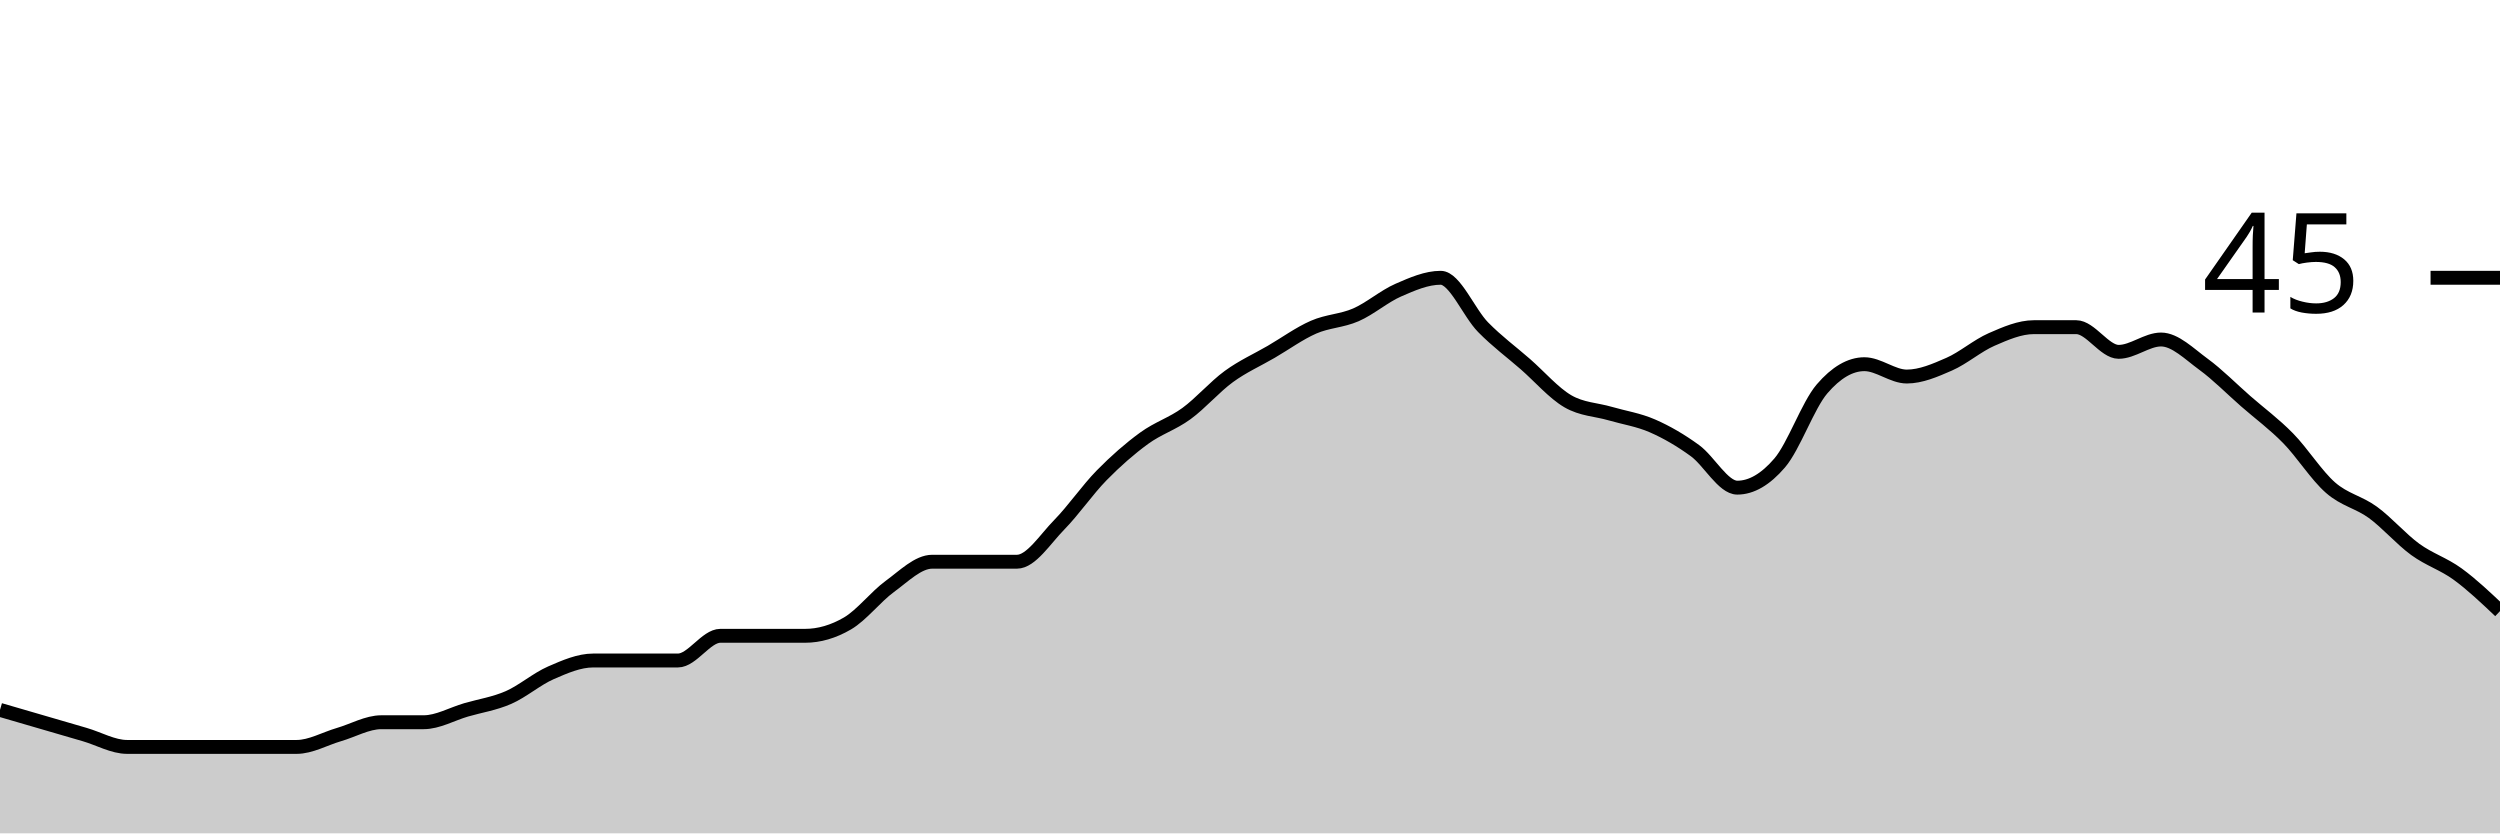
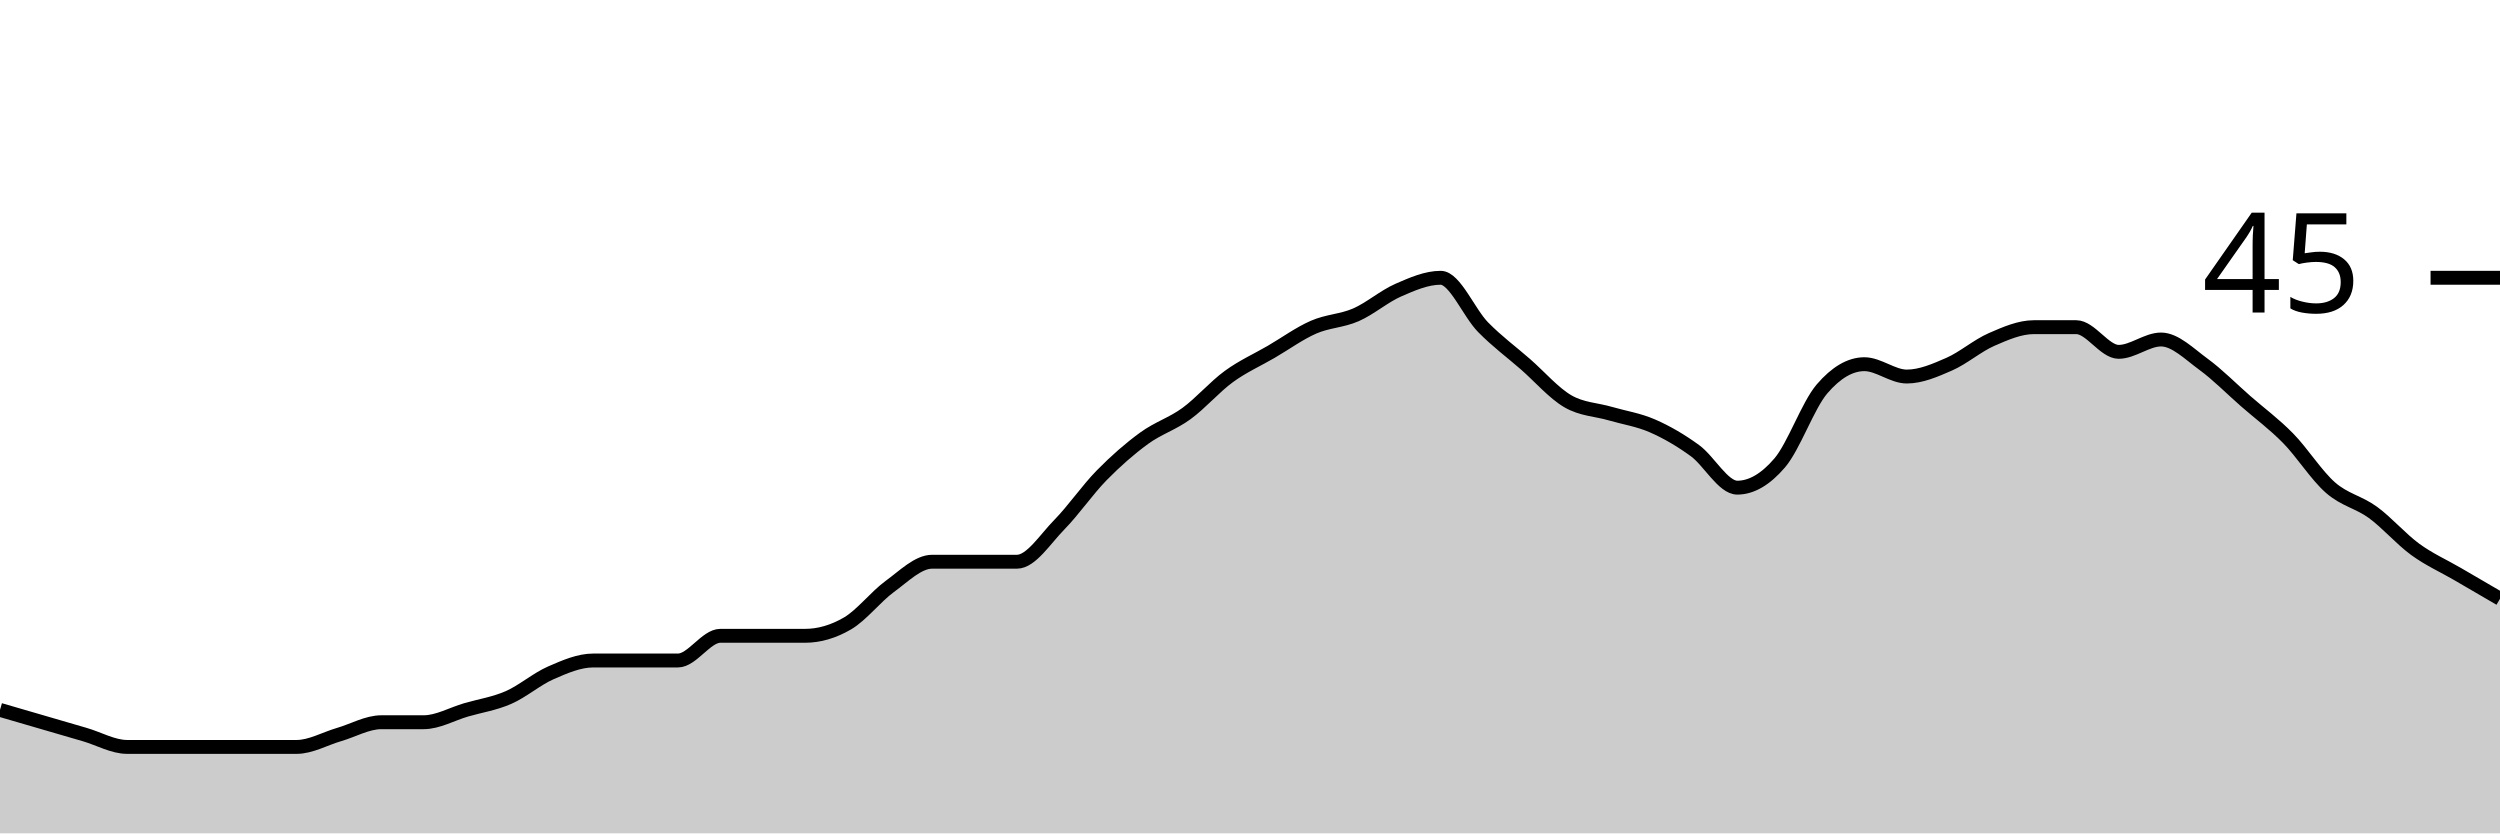
<svg xmlns="http://www.w3.org/2000/svg" viewBox="0 0 180 60">
  <g transform="translate(0,20)">
-     <path class="area" fill="rgba(0, 0, 0, 0.2)" d="M0,31.111C1.017,31.407,2.034,31.704,3.051,32C4.068,32.296,5.085,32.593,6.102,32.889C7.119,33.185,8.136,33.778,9.153,33.778C10.169,33.778,11.186,33.778,12.203,33.778C13.22,33.778,14.237,33.778,15.254,33.778C16.271,33.778,17.288,33.778,18.305,33.778C19.322,33.778,20.339,33.778,21.356,33.778C22.373,33.778,23.39,33.185,24.407,32.889C25.424,32.593,26.441,32,27.458,32C28.475,32,29.492,32,30.508,32C31.525,32,32.542,31.407,33.559,31.111C34.576,30.815,35.593,30.667,36.61,30.222C37.627,29.778,38.644,28.889,39.661,28.444C40.678,28,41.695,27.556,42.712,27.556C43.729,27.556,44.746,27.556,45.763,27.556C46.78,27.556,47.797,27.556,48.814,27.556C49.831,27.556,50.847,25.778,51.864,25.778C52.881,25.778,53.898,25.778,54.915,25.778C55.932,25.778,56.949,25.778,57.966,25.778C58.983,25.778,60,25.481,61.017,24.889C62.034,24.296,63.051,22.963,64.068,22.222C65.085,21.481,66.102,20.444,67.119,20.444C68.136,20.444,69.153,20.444,70.169,20.444C71.186,20.444,72.203,20.444,73.22,20.444C74.237,20.444,75.254,18.815,76.271,17.778C77.288,16.741,78.305,15.259,79.322,14.222C80.339,13.185,81.356,12.296,82.373,11.556C83.39,10.815,84.407,10.519,85.424,9.778C86.441,9.037,87.458,7.852,88.475,7.111C89.492,6.37,90.508,5.926,91.525,5.333C92.542,4.741,93.559,4,94.576,3.556C95.593,3.111,96.61,3.111,97.627,2.667C98.644,2.222,99.661,1.333,100.678,0.889C101.695,0.444,102.712,0,103.729,0C104.746,0,105.763,2.519,106.78,3.556C107.797,4.593,108.814,5.333,109.831,6.222C110.847,7.111,111.864,8.296,112.881,8.889C113.898,9.481,114.915,9.481,115.932,9.778C116.949,10.074,117.966,10.222,118.983,10.667C120,11.111,121.017,11.704,122.034,12.444C123.051,13.185,124.068,15.111,125.085,15.111C126.102,15.111,127.119,14.519,128.136,13.333C129.153,12.148,130.169,9.185,131.186,8C132.203,6.815,133.22,6.222,134.237,6.222C135.254,6.222,136.271,7.111,137.288,7.111C138.305,7.111,139.322,6.667,140.339,6.222C141.356,5.778,142.373,4.889,143.39,4.444C144.407,4,145.424,3.556,146.441,3.556C147.458,3.556,148.475,3.556,149.492,3.556C150.508,3.556,151.525,5.333,152.542,5.333C153.559,5.333,154.576,4.444,155.593,4.444C156.61,4.444,157.627,5.481,158.644,6.222C159.661,6.963,160.678,8,161.695,8.889C162.712,9.778,163.729,10.519,164.746,11.556C165.763,12.593,166.78,14.222,167.797,15.111C168.814,16,169.831,16.148,170.847,16.889C171.864,17.63,172.881,18.815,173.898,19.556C174.915,20.296,175.932,20.593,176.949,21.333C177.966,22.074,178.983,23.037,180,24L180,40C178.983,40,177.966,40,176.949,40C175.932,40,174.915,40,173.898,40C172.881,40,171.864,40,170.847,40C169.831,40,168.814,40,167.797,40C166.78,40,165.763,40,164.746,40C163.729,40,162.712,40,161.695,40C160.678,40,159.661,40,158.644,40C157.627,40,156.61,40,155.593,40C154.576,40,153.559,40,152.542,40C151.525,40,150.508,40,149.492,40C148.475,40,147.458,40,146.441,40C145.424,40,144.407,40,143.39,40C142.373,40,141.356,40,140.339,40C139.322,40,138.305,40,137.288,40C136.271,40,135.254,40,134.237,40C133.22,40,132.203,40,131.186,40C130.169,40,129.153,40,128.136,40C127.119,40,126.102,40,125.085,40C124.068,40,123.051,40,122.034,40C121.017,40,120,40,118.983,40C117.966,40,116.949,40,115.932,40C114.915,40,113.898,40,112.881,40C111.864,40,110.847,40,109.831,40C108.814,40,107.797,40,106.78,40C105.763,40,104.746,40,103.729,40C102.712,40,101.695,40,100.678,40C99.661,40,98.644,40,97.627,40C96.61,40,95.593,40,94.576,40C93.559,40,92.542,40,91.525,40C90.508,40,89.492,40,88.475,40C87.458,40,86.441,40,85.424,40C84.407,40,83.39,40,82.373,40C81.356,40,80.339,40,79.322,40C78.305,40,77.288,40,76.271,40C75.254,40,74.237,40,73.22,40C72.203,40,71.186,40,70.169,40C69.153,40,68.136,40,67.119,40C66.102,40,65.085,40,64.068,40C63.051,40,62.034,40,61.017,40C60,40,58.983,40,57.966,40C56.949,40,55.932,40,54.915,40C53.898,40,52.881,40,51.864,40C50.847,40,49.831,40,48.814,40C47.797,40,46.78,40,45.763,40C44.746,40,43.729,40,42.712,40C41.695,40,40.678,40,39.661,40C38.644,40,37.627,40,36.61,40C35.593,40,34.576,40,33.559,40C32.542,40,31.525,40,30.508,40C29.492,40,28.475,40,27.458,40C26.441,40,25.424,40,24.407,40C23.39,40,22.373,40,21.356,40C20.339,40,19.322,40,18.305,40C17.288,40,16.271,40,15.254,40C14.237,40,13.22,40,12.203,40C11.186,40,10.169,40,9.153,40C8.136,40,7.119,40,6.102,40C5.085,40,4.068,40,3.051,40C2.034,40,1.017,40,0,40Z" />
-     <path class="line" stroke="black" fill="none" d="M0,31.111C1.017,31.407,2.034,31.704,3.051,32C4.068,32.296,5.085,32.593,6.102,32.889C7.119,33.185,8.136,33.778,9.153,33.778C10.169,33.778,11.186,33.778,12.203,33.778C13.22,33.778,14.237,33.778,15.254,33.778C16.271,33.778,17.288,33.778,18.305,33.778C19.322,33.778,20.339,33.778,21.356,33.778C22.373,33.778,23.39,33.185,24.407,32.889C25.424,32.593,26.441,32,27.458,32C28.475,32,29.492,32,30.508,32C31.525,32,32.542,31.407,33.559,31.111C34.576,30.815,35.593,30.667,36.61,30.222C37.627,29.778,38.644,28.889,39.661,28.444C40.678,28,41.695,27.556,42.712,27.556C43.729,27.556,44.746,27.556,45.763,27.556C46.78,27.556,47.797,27.556,48.814,27.556C49.831,27.556,50.847,25.778,51.864,25.778C52.881,25.778,53.898,25.778,54.915,25.778C55.932,25.778,56.949,25.778,57.966,25.778C58.983,25.778,60,25.481,61.017,24.889C62.034,24.296,63.051,22.963,64.068,22.222C65.085,21.481,66.102,20.444,67.119,20.444C68.136,20.444,69.153,20.444,70.169,20.444C71.186,20.444,72.203,20.444,73.22,20.444C74.237,20.444,75.254,18.815,76.271,17.778C77.288,16.741,78.305,15.259,79.322,14.222C80.339,13.185,81.356,12.296,82.373,11.556C83.39,10.815,84.407,10.519,85.424,9.778C86.441,9.037,87.458,7.852,88.475,7.111C89.492,6.37,90.508,5.926,91.525,5.333C92.542,4.741,93.559,4,94.576,3.556C95.593,3.111,96.61,3.111,97.627,2.667C98.644,2.222,99.661,1.333,100.678,0.889C101.695,0.444,102.712,0,103.729,0C104.746,0,105.763,2.519,106.78,3.556C107.797,4.593,108.814,5.333,109.831,6.222C110.847,7.111,111.864,8.296,112.881,8.889C113.898,9.481,114.915,9.481,115.932,9.778C116.949,10.074,117.966,10.222,118.983,10.667C120,11.111,121.017,11.704,122.034,12.444C123.051,13.185,124.068,15.111,125.085,15.111C126.102,15.111,127.119,14.519,128.136,13.333C129.153,12.148,130.169,9.185,131.186,8C132.203,6.815,133.22,6.222,134.237,6.222C135.254,6.222,136.271,7.111,137.288,7.111C138.305,7.111,139.322,6.667,140.339,6.222C141.356,5.778,142.373,4.889,143.39,4.444C144.407,4,145.424,3.556,146.441,3.556C147.458,3.556,148.475,3.556,149.492,3.556C150.508,3.556,151.525,5.333,152.542,5.333C153.559,5.333,154.576,4.444,155.593,4.444C156.61,4.444,157.627,5.481,158.644,6.222C159.661,6.963,160.678,8,161.695,8.889C162.712,9.778,163.729,10.519,164.746,11.556C165.763,12.593,166.78,14.222,167.797,15.111C168.814,16,169.831,16.148,170.847,16.889C171.864,17.63,172.881,18.815,173.898,19.556C174.915,20.296,175.932,20.593,176.949,21.333C177.966,22.074,178.983,23.037,180,24" />
+     <path class="area" fill="rgba(0, 0, 0, 0.2)" d="M0,31.111C1.017,31.407,2.034,31.704,3.051,32C4.068,32.296,5.085,32.593,6.102,32.889C7.119,33.185,8.136,33.778,9.153,33.778C10.169,33.778,11.186,33.778,12.203,33.778C13.22,33.778,14.237,33.778,15.254,33.778C16.271,33.778,17.288,33.778,18.305,33.778C19.322,33.778,20.339,33.778,21.356,33.778C22.373,33.778,23.39,33.185,24.407,32.889C25.424,32.593,26.441,32,27.458,32C28.475,32,29.492,32,30.508,32C31.525,32,32.542,31.407,33.559,31.111C34.576,30.815,35.593,30.667,36.61,30.222C37.627,29.778,38.644,28.889,39.661,28.444C40.678,28,41.695,27.556,42.712,27.556C43.729,27.556,44.746,27.556,45.763,27.556C46.78,27.556,47.797,27.556,48.814,27.556C49.831,27.556,50.847,25.778,51.864,25.778C52.881,25.778,53.898,25.778,54.915,25.778C55.932,25.778,56.949,25.778,57.966,25.778C58.983,25.778,60,25.481,61.017,24.889C62.034,24.296,63.051,22.963,64.068,22.222C65.085,21.481,66.102,20.444,67.119,20.444C68.136,20.444,69.153,20.444,70.169,20.444C71.186,20.444,72.203,20.444,73.22,20.444C74.237,20.444,75.254,18.815,76.271,17.778C77.288,16.741,78.305,15.259,79.322,14.222C80.339,13.185,81.356,12.296,82.373,11.556C83.39,10.815,84.407,10.519,85.424,9.778C86.441,9.037,87.458,7.852,88.475,7.111C89.492,6.37,90.508,5.926,91.525,5.333C92.542,4.741,93.559,4,94.576,3.556C95.593,3.111,96.61,3.111,97.627,2.667C98.644,2.222,99.661,1.333,100.678,0.889C101.695,0.444,102.712,0,103.729,0C104.746,0,105.763,2.519,106.78,3.556C107.797,4.593,108.814,5.333,109.831,6.222C110.847,7.111,111.864,8.296,112.881,8.889C113.898,9.481,114.915,9.481,115.932,9.778C116.949,10.074,117.966,10.222,118.983,10.667C120,11.111,121.017,11.704,122.034,12.444C123.051,13.185,124.068,15.111,125.085,15.111C126.102,15.111,127.119,14.519,128.136,13.333C129.153,12.148,130.169,9.185,131.186,8C132.203,6.815,133.22,6.222,134.237,6.222C135.254,6.222,136.271,7.111,137.288,7.111C138.305,7.111,139.322,6.667,140.339,6.222C141.356,5.778,142.373,4.889,143.39,4.444C144.407,4,145.424,3.556,146.441,3.556C147.458,3.556,148.475,3.556,149.492,3.556C150.508,3.556,151.525,5.333,152.542,5.333C153.559,5.333,154.576,4.444,155.593,4.444C156.61,4.444,157.627,5.481,158.644,6.222C159.661,6.963,160.678,8,161.695,8.889C162.712,9.778,163.729,10.519,164.746,11.556C165.763,12.593,166.78,14.222,167.797,15.111C168.814,16,169.831,16.148,170.847,16.889C171.864,17.63,172.881,18.815,173.898,19.556C174.915,20.296,175.932,20.741,176.949,21.333C177.966,21.926,178.983,22.519,180,23.111L180,40C178.983,40,177.966,40,176.949,40C175.932,40,174.915,40,173.898,40C172.881,40,171.864,40,170.847,40C169.831,40,168.814,40,167.797,40C166.78,40,165.763,40,164.746,40C163.729,40,162.712,40,161.695,40C160.678,40,159.661,40,158.644,40C157.627,40,156.61,40,155.593,40C154.576,40,153.559,40,152.542,40C151.525,40,150.508,40,149.492,40C148.475,40,147.458,40,146.441,40C145.424,40,144.407,40,143.39,40C142.373,40,141.356,40,140.339,40C139.322,40,138.305,40,137.288,40C136.271,40,135.254,40,134.237,40C133.22,40,132.203,40,131.186,40C130.169,40,129.153,40,128.136,40C127.119,40,126.102,40,125.085,40C124.068,40,123.051,40,122.034,40C121.017,40,120,40,118.983,40C117.966,40,116.949,40,115.932,40C114.915,40,113.898,40,112.881,40C111.864,40,110.847,40,109.831,40C108.814,40,107.797,40,106.78,40C105.763,40,104.746,40,103.729,40C102.712,40,101.695,40,100.678,40C99.661,40,98.644,40,97.627,40C96.61,40,95.593,40,94.576,40C93.559,40,92.542,40,91.525,40C90.508,40,89.492,40,88.475,40C87.458,40,86.441,40,85.424,40C84.407,40,83.39,40,82.373,40C81.356,40,80.339,40,79.322,40C78.305,40,77.288,40,76.271,40C75.254,40,74.237,40,73.22,40C72.203,40,71.186,40,70.169,40C69.153,40,68.136,40,67.119,40C66.102,40,65.085,40,64.068,40C63.051,40,62.034,40,61.017,40C60,40,58.983,40,57.966,40C56.949,40,55.932,40,54.915,40C53.898,40,52.881,40,51.864,40C50.847,40,49.831,40,48.814,40C47.797,40,46.78,40,45.763,40C44.746,40,43.729,40,42.712,40C41.695,40,40.678,40,39.661,40C38.644,40,37.627,40,36.61,40C35.593,40,34.576,40,33.559,40C32.542,40,31.525,40,30.508,40C29.492,40,28.475,40,27.458,40C26.441,40,25.424,40,24.407,40C23.39,40,22.373,40,21.356,40C20.339,40,19.322,40,18.305,40C17.288,40,16.271,40,15.254,40C14.237,40,13.22,40,12.203,40C11.186,40,10.169,40,9.153,40C8.136,40,7.119,40,6.102,40C5.085,40,4.068,40,3.051,40C2.034,40,1.017,40,0,40Z" />
+     <path class="line" stroke="black" fill="none" d="M0,31.111C1.017,31.407,2.034,31.704,3.051,32C4.068,32.296,5.085,32.593,6.102,32.889C7.119,33.185,8.136,33.778,9.153,33.778C10.169,33.778,11.186,33.778,12.203,33.778C13.22,33.778,14.237,33.778,15.254,33.778C16.271,33.778,17.288,33.778,18.305,33.778C19.322,33.778,20.339,33.778,21.356,33.778C22.373,33.778,23.39,33.185,24.407,32.889C25.424,32.593,26.441,32,27.458,32C28.475,32,29.492,32,30.508,32C31.525,32,32.542,31.407,33.559,31.111C34.576,30.815,35.593,30.667,36.61,30.222C37.627,29.778,38.644,28.889,39.661,28.444C40.678,28,41.695,27.556,42.712,27.556C43.729,27.556,44.746,27.556,45.763,27.556C46.78,27.556,47.797,27.556,48.814,27.556C49.831,27.556,50.847,25.778,51.864,25.778C52.881,25.778,53.898,25.778,54.915,25.778C55.932,25.778,56.949,25.778,57.966,25.778C58.983,25.778,60,25.481,61.017,24.889C62.034,24.296,63.051,22.963,64.068,22.222C65.085,21.481,66.102,20.444,67.119,20.444C68.136,20.444,69.153,20.444,70.169,20.444C71.186,20.444,72.203,20.444,73.22,20.444C74.237,20.444,75.254,18.815,76.271,17.778C77.288,16.741,78.305,15.259,79.322,14.222C80.339,13.185,81.356,12.296,82.373,11.556C83.39,10.815,84.407,10.519,85.424,9.778C86.441,9.037,87.458,7.852,88.475,7.111C89.492,6.37,90.508,5.926,91.525,5.333C92.542,4.741,93.559,4,94.576,3.556C95.593,3.111,96.61,3.111,97.627,2.667C98.644,2.222,99.661,1.333,100.678,0.889C101.695,0.444,102.712,0,103.729,0C104.746,0,105.763,2.519,106.78,3.556C107.797,4.593,108.814,5.333,109.831,6.222C110.847,7.111,111.864,8.296,112.881,8.889C113.898,9.481,114.915,9.481,115.932,9.778C116.949,10.074,117.966,10.222,118.983,10.667C120,11.111,121.017,11.704,122.034,12.444C123.051,13.185,124.068,15.111,125.085,15.111C126.102,15.111,127.119,14.519,128.136,13.333C129.153,12.148,130.169,9.185,131.186,8C132.203,6.815,133.22,6.222,134.237,6.222C135.254,6.222,136.271,7.111,137.288,7.111C138.305,7.111,139.322,6.667,140.339,6.222C141.356,5.778,142.373,4.889,143.39,4.444C144.407,4,145.424,3.556,146.441,3.556C147.458,3.556,148.475,3.556,149.492,3.556C150.508,3.556,151.525,5.333,152.542,5.333C153.559,5.333,154.576,4.444,155.593,4.444C156.61,4.444,157.627,5.481,158.644,6.222C159.661,6.963,160.678,8,161.695,8.889C162.712,9.778,163.729,10.519,164.746,11.556C165.763,12.593,166.78,14.222,167.797,15.111C168.814,16,169.831,16.148,170.847,16.889C171.864,17.63,172.881,18.815,173.898,19.556C174.915,20.296,175.932,20.741,176.949,21.333C177.966,21.926,178.983,22.519,180,23.111" />
    <path class="axis-ceiling" stroke-width="1" stroke="black" fill="none" d="M175,0L180,0" />
    <text class="axis-ceiling-label" font-family="sans-serif" text-anchor="end" font-size="10px" x="170" y="2.5">45</text>
  </g>
</svg>
